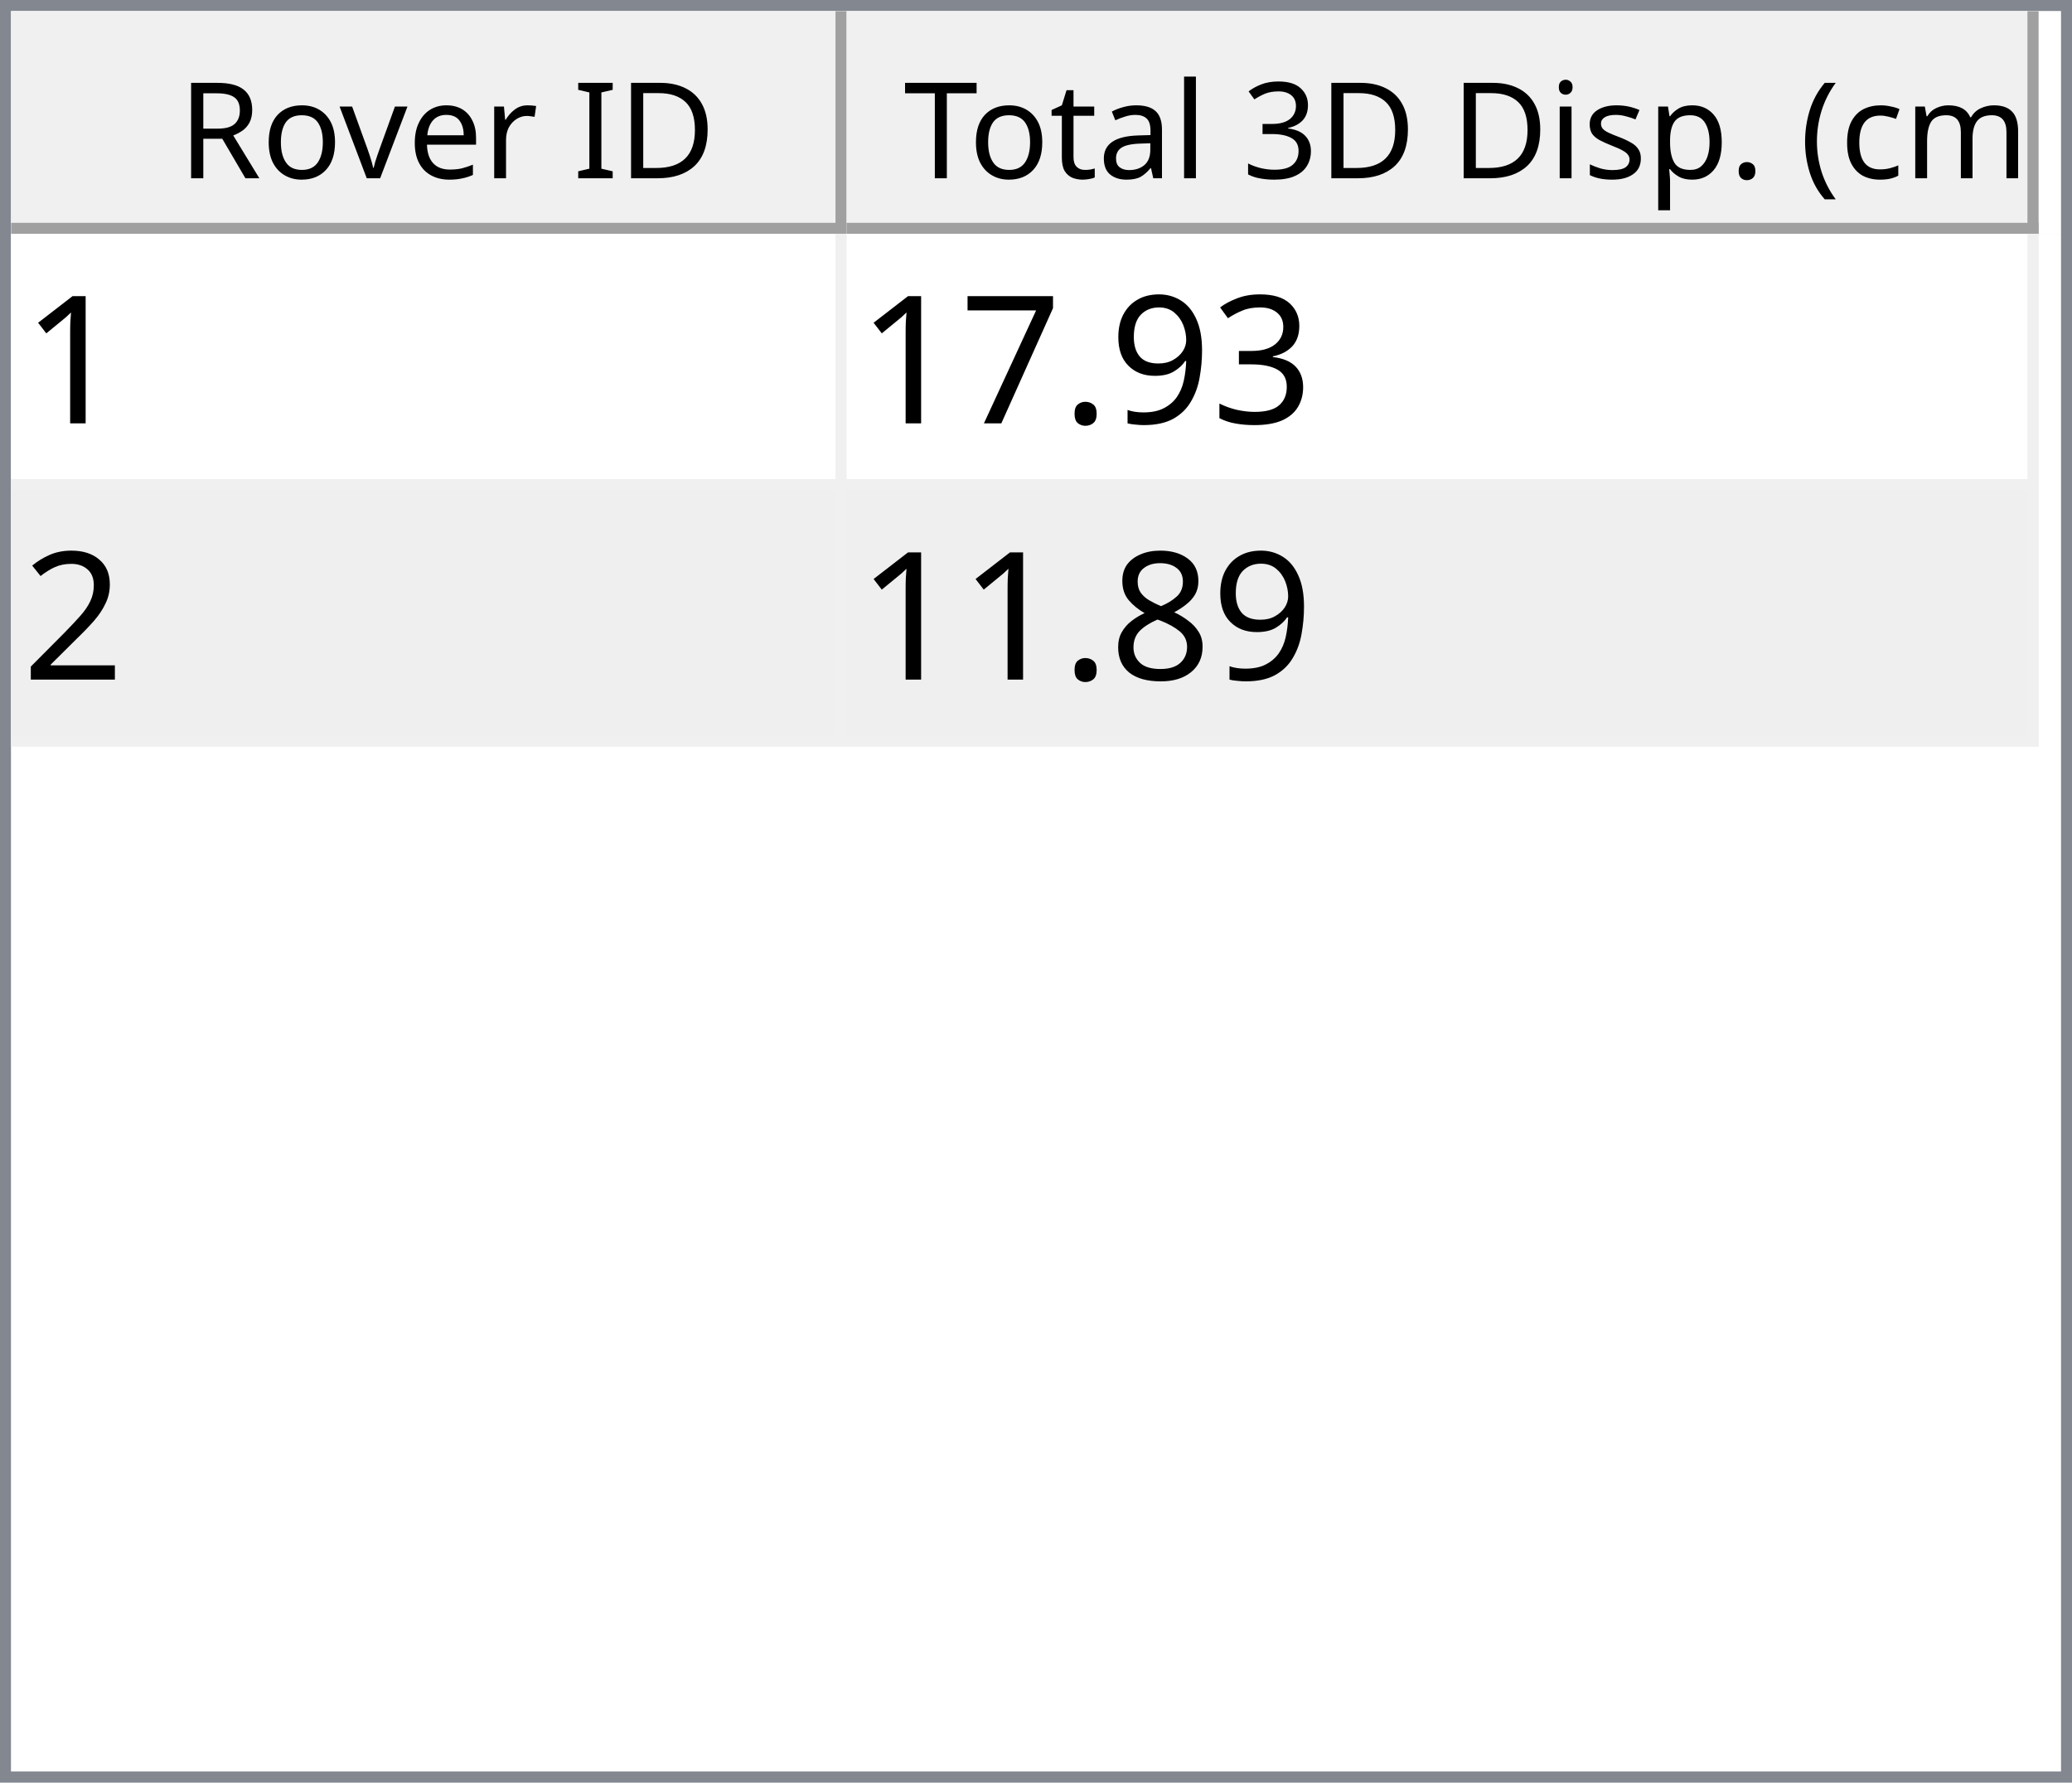
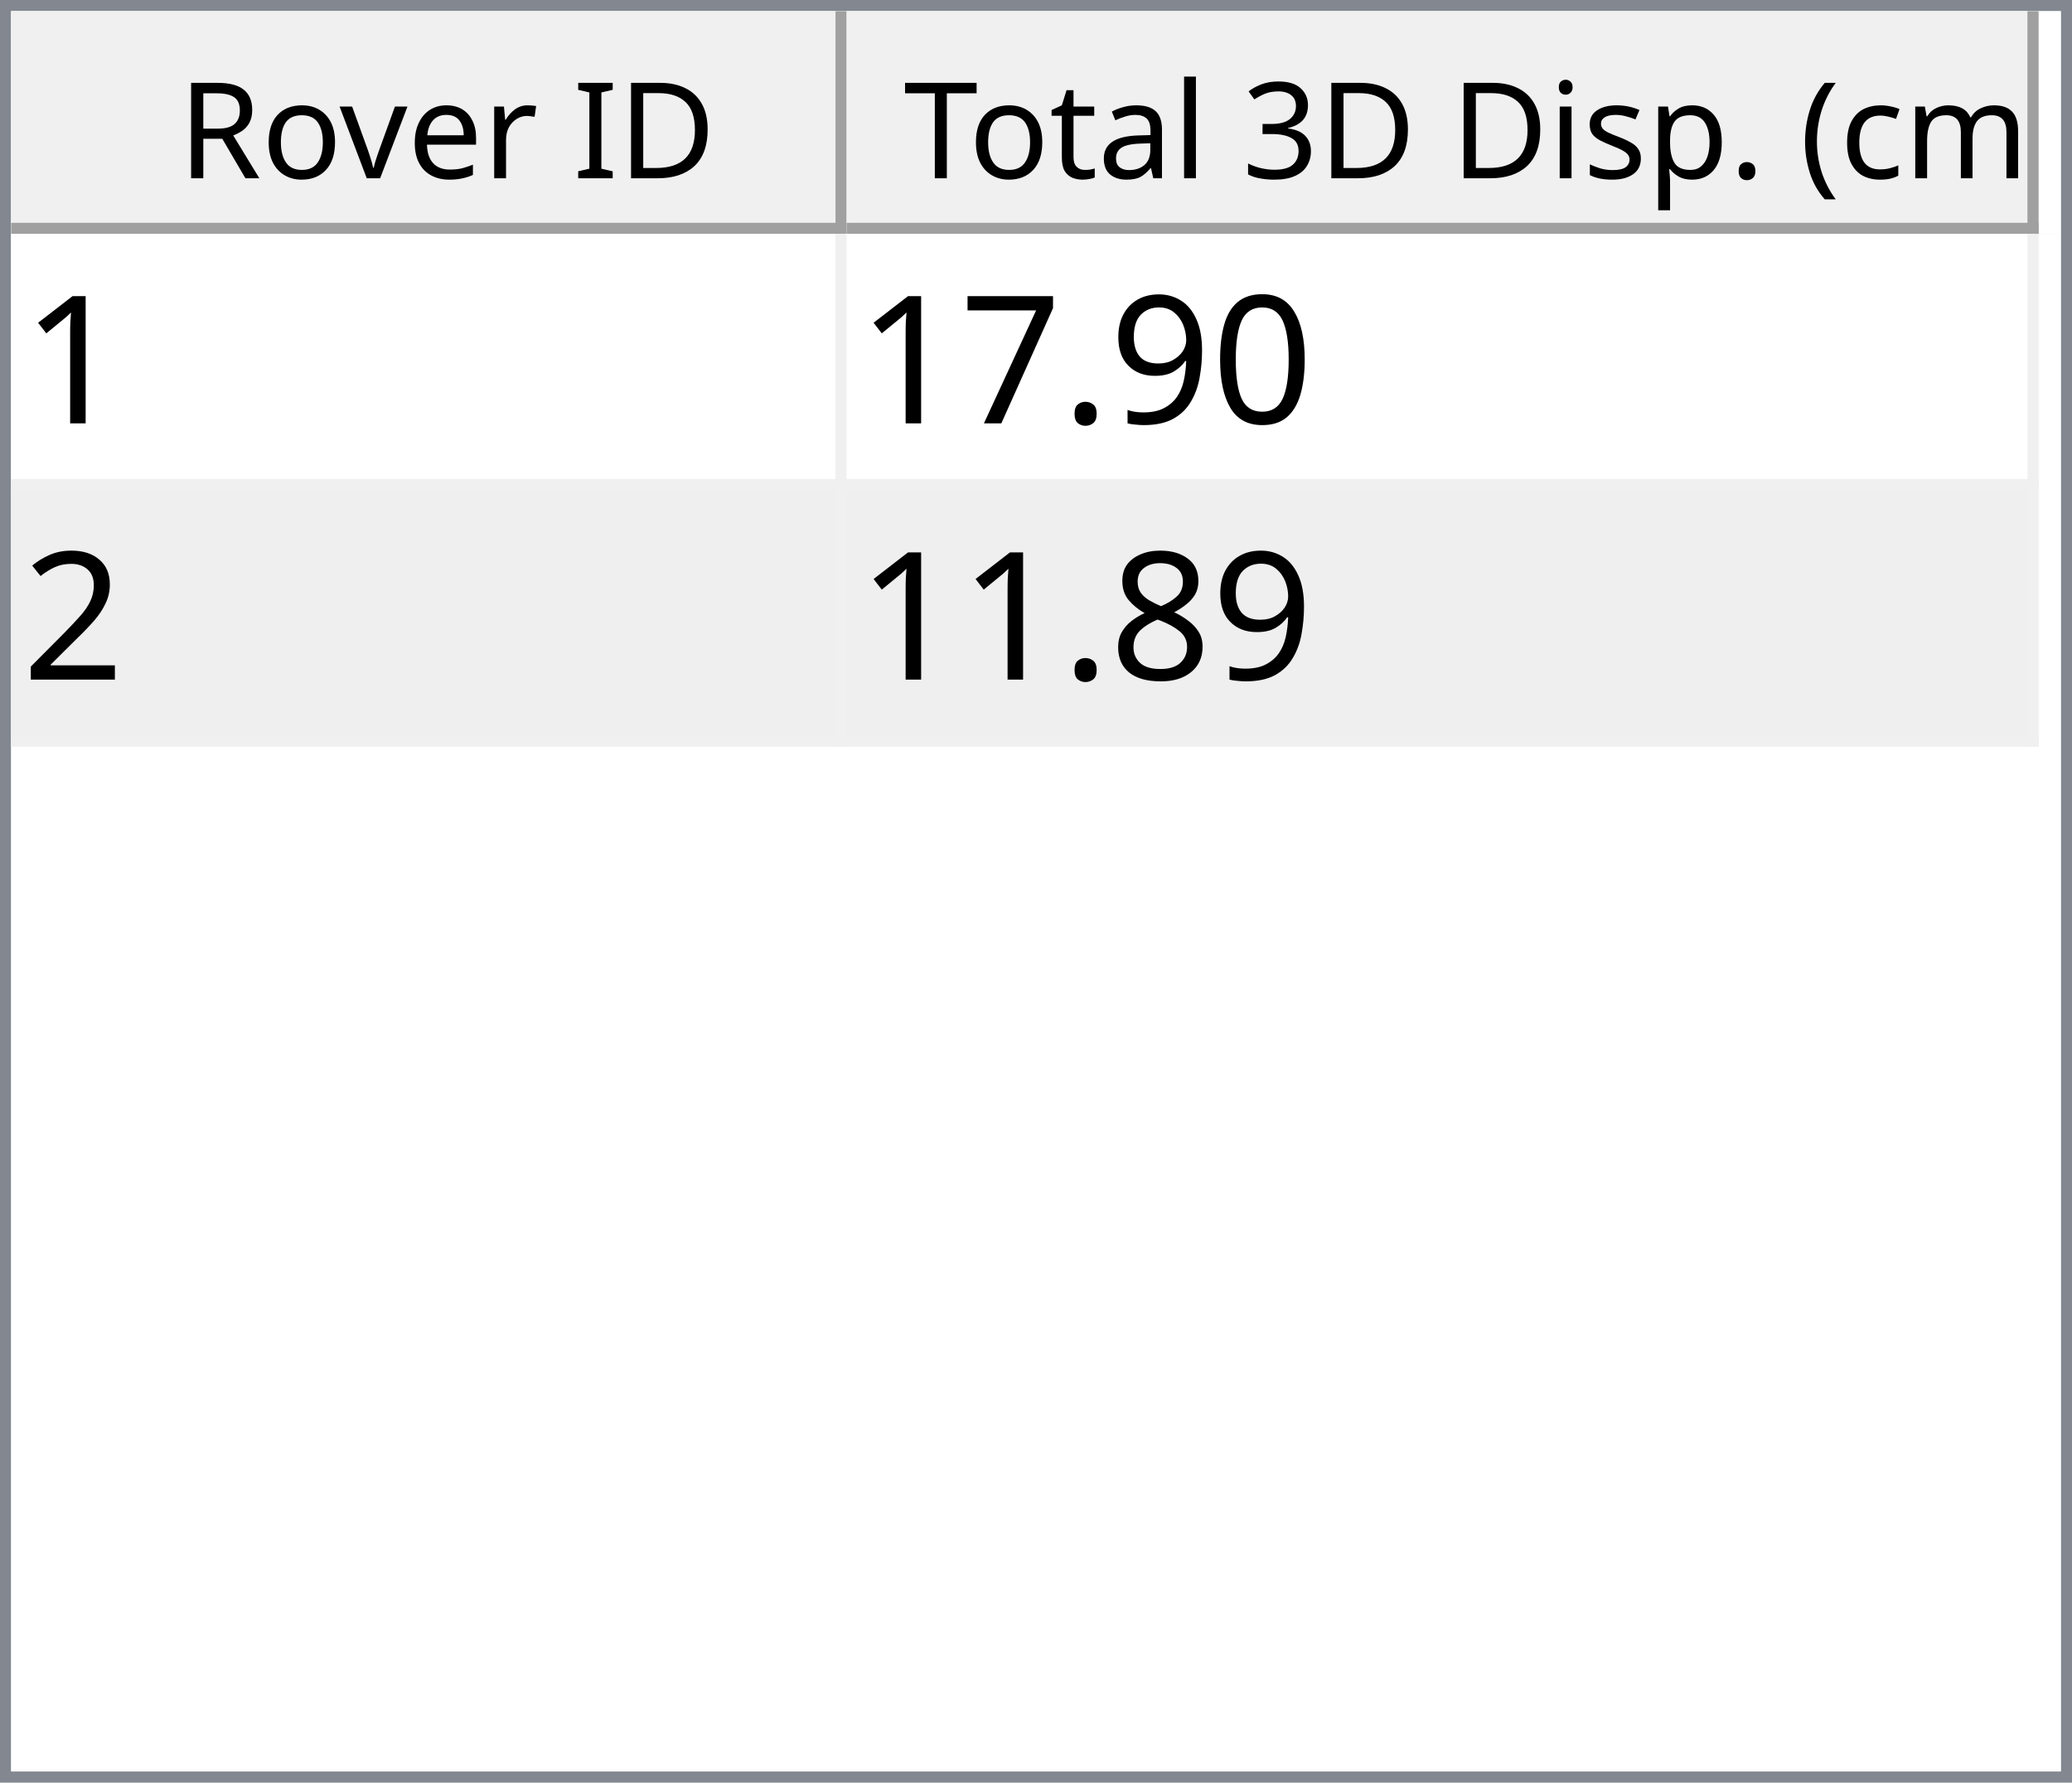
<svg xmlns="http://www.w3.org/2000/svg" style="fill-opacity:1; color-rendering:auto; color-interpolation:auto; text-rendering:auto; stroke:black; stroke-linecap:square; stroke-miterlimit:10; shape-rendering:auto; stroke-opacity:1; fill:black; stroke-dasharray:none; font-weight:normal; stroke-width:1; font-family:'Dialog'; font-style:normal; stroke-linejoin:miter; font-size:12px; stroke-dashoffset:0; image-rendering:auto;" width="186" height="160">
  <defs id="genericDefs" />
  <g>
    <defs id="defs1">
      <clipPath clipPathUnits="userSpaceOnUse" id="clipPath1">
        <path d="M0 0 L186 0 L186 160 L0 160 L0 0 Z" />
      </clipPath>
      <clipPath clipPathUnits="userSpaceOnUse" id="clipPath2">
        <path d="M0 0 L0 160 L186 160 L186 0 Z" />
      </clipPath>
      <clipPath clipPathUnits="userSpaceOnUse" id="clipPath3">
        <path d="M0 0 L0 20 L184 20 L184 0 Z" />
      </clipPath>
      <clipPath clipPathUnits="userSpaceOnUse" id="clipPath4">
        <path d="M0 0 L0 20 L75 20 L75 0 Z" />
      </clipPath>
      <clipPath clipPathUnits="userSpaceOnUse" id="clipPath5">
        <path d="M1 1 L1 19 L74 19 L74 1 Z" />
      </clipPath>
      <clipPath clipPathUnits="userSpaceOnUse" id="clipPath6">
        <path d="M0 0 L0 18 L73 18 L73 0 Z" />
      </clipPath>
      <clipPath clipPathUnits="userSpaceOnUse" id="clipPath7">
        <path d="M-0.5 -0.5 L-0.5 19.5 L74.5 19.5 L74.5 -0.5 Z" />
      </clipPath>
      <clipPath clipPathUnits="userSpaceOnUse" id="clipPath8">
        <path d="M0 0 L0 20 L107 20 L107 0 Z" />
      </clipPath>
      <clipPath clipPathUnits="userSpaceOnUse" id="clipPath9">
        <path d="M1 1 L1 19 L106 19 L106 1 Z" />
      </clipPath>
      <clipPath clipPathUnits="userSpaceOnUse" id="clipPath10">
        <path d="M0 0 L0 18 L105 18 L105 0 Z" />
      </clipPath>
      <clipPath clipPathUnits="userSpaceOnUse" id="clipPath11">
        <path d="M-0.5 -0.5 L-0.5 19.5 L106.5 19.5 L106.5 -0.5 Z" />
      </clipPath>
      <clipPath clipPathUnits="userSpaceOnUse" id="clipPath12">
        <path d="M0 0 L0 138 L184 138 L184 0 Z" />
      </clipPath>
      <clipPath clipPathUnits="userSpaceOnUse" id="clipPath13">
        <path d="M0 0 L0 46 L182 46 L182 0 Z" />
      </clipPath>
      <clipPath clipPathUnits="userSpaceOnUse" id="clipPath14">
        <path d="M-0.5 -0.5 L-0.5 45.5 L181.5 45.5 L181.5 -0.5 Z" />
      </clipPath>
      <clipPath clipPathUnits="userSpaceOnUse" id="clipPath15">
        <path d="M0 0 L0 22 L74 22 L74 0 Z" />
      </clipPath>
      <clipPath clipPathUnits="userSpaceOnUse" id="clipPath16">
        <path d="M0 0 L0 22 L106 22 L106 0 Z" />
      </clipPath>
      <font horiz-adv-x="64.551" id="font1">
        <font-face ascent="107.91" descent="25.098" units-per-em="100" style="font-style:normal; font-family:Segoe UI; font-weight:normal;" />
        <missing-glyph horiz-adv-x="64.551" d="M8.109 0 L8.109 68.266 L56.453 68.266 L56.453 0 L8.109 0 ZM15.328 7.234 L49.219 7.234 L49.219 61.031 L15.328 61.031 L15.328 7.234 Z" />
        <glyph unicode="D" horiz-adv-x="70.117" d="M9.188 0 L9.188 70.016 L28.516 70.016 Q65.531 70.016 65.531 35.891 Q65.531 19.672 55.25 9.836 Q44.969 0 27.734 0 L9.188 0 ZM17.391 62.594 L17.391 7.422 L27.828 7.422 Q41.609 7.422 49.273 14.797 Q56.938 22.172 56.938 35.688 Q56.938 62.594 28.328 62.594 L17.391 62.594 Z" />
        <glyph unicode="I" horiz-adv-x="26.611" d="M17.391 0 L9.188 0 L9.188 70.016 L17.391 70.016 L17.391 0 Z" />
        <glyph unicode=" " horiz-adv-x="27.393" d="" />
        <glyph unicode="r" horiz-adv-x="34.766" d="M34.188 41.891 Q32.078 43.5 28.125 43.5 Q23 43.5 19.555 38.672 Q16.109 33.844 16.109 25.484 L16.109 0 L8.109 0 L8.109 50 L16.109 50 L16.109 39.703 L16.312 39.703 Q18.016 44.969 21.531 47.922 Q25.047 50.875 29.391 50.875 Q32.516 50.875 34.188 50.203 L34.188 41.891 Z" />
        <glyph unicode="e" horiz-adv-x="52.295" d="M48.297 23 L12.984 23 Q13.188 14.656 17.484 10.109 Q21.781 5.562 29.297 5.562 Q37.75 5.562 44.828 11.141 L44.828 3.609 Q38.234 -1.172 27.391 -1.172 Q16.797 -1.172 10.742 5.641 Q4.688 12.453 4.688 24.812 Q4.688 36.469 11.305 43.82 Q17.922 51.172 27.734 51.172 Q37.547 51.172 42.922 44.828 Q48.297 38.484 48.297 27.203 L48.297 23 ZM40.094 29.781 Q40.047 36.719 36.75 40.578 Q33.453 44.438 27.594 44.438 Q21.922 44.438 17.969 40.383 Q14.016 36.328 13.094 29.781 L40.094 29.781 Z" />
        <glyph unicode="v" horiz-adv-x="47.9" d="M47.406 50 L27.484 0 L19.625 0 L0.688 50 L9.469 50 L22.172 13.672 Q23.578 9.672 23.922 6.688 L24.125 6.688 Q24.609 10.453 25.688 13.484 L38.969 50 L47.406 50 Z" />
        <glyph unicode="o" horiz-adv-x="58.594" d="M29 -1.172 Q17.922 -1.172 11.305 5.836 Q4.688 12.844 4.688 24.422 Q4.688 37.016 11.57 44.094 Q18.453 51.172 30.172 51.172 Q41.359 51.172 47.633 44.289 Q53.906 37.406 53.906 25.203 Q53.906 13.234 47.141 6.031 Q40.375 -1.172 29 -1.172 ZM29.594 44.438 Q21.875 44.438 17.383 39.188 Q12.891 33.938 12.891 24.703 Q12.891 15.828 17.43 10.695 Q21.969 5.562 29.594 5.562 Q37.359 5.562 41.531 10.594 Q45.703 15.625 45.703 24.906 Q45.703 34.281 41.531 39.359 Q37.359 44.438 29.594 44.438 Z" />
        <glyph unicode="R" horiz-adv-x="59.814" d="M59.375 0 L49.609 0 L37.891 19.625 Q36.281 22.359 34.766 24.289 Q33.25 26.219 31.664 27.438 Q30.078 28.656 28.25 29.219 Q26.422 29.781 24.125 29.781 L17.391 29.781 L17.391 0 L9.188 0 L9.188 70.016 L30.078 70.016 Q34.672 70.016 38.555 68.867 Q42.438 67.719 45.289 65.375 Q48.141 63.031 49.758 59.547 Q51.375 56.062 51.375 51.375 Q51.375 47.703 50.273 44.656 Q49.172 41.609 47.148 39.211 Q45.125 36.812 42.266 35.133 Q39.406 33.453 35.844 32.516 L35.844 32.328 Q37.594 31.547 38.891 30.547 Q40.188 29.547 41.359 28.18 Q42.531 26.812 43.68 25.078 Q44.828 23.344 46.234 21.047 L59.375 0 ZM17.391 62.594 L17.391 37.203 L28.516 37.203 Q31.594 37.203 34.203 38.133 Q36.812 39.062 38.719 40.797 Q40.625 42.531 41.703 45.047 Q42.781 47.562 42.781 50.688 Q42.781 56.297 39.141 59.445 Q35.5 62.594 28.609 62.594 L17.391 62.594 Z" />
        <glyph unicode=")" horiz-adv-x="30.176" d="M8.297 -15.922 L1.172 -15.922 Q16.406 2.344 16.406 26.812 Q16.406 51.469 1.078 70.016 L8.297 70.016 Q23.531 52.156 23.531 26.703 Q23.531 1.375 8.297 -15.922 Z" />
        <glyph unicode="m" horiz-adv-x="86.133" d="M79.109 0 L71.094 0 L71.094 28.719 Q71.094 37.016 68.531 40.727 Q65.969 44.438 59.906 44.438 Q54.781 44.438 51.195 39.75 Q47.609 35.062 47.609 28.516 L47.609 0 L39.594 0 L39.594 29.688 Q39.594 44.438 28.219 44.438 Q22.953 44.438 19.531 40.016 Q16.109 35.594 16.109 28.516 L16.109 0 L8.109 0 L8.109 50 L16.109 50 L16.109 42.094 L16.312 42.094 Q21.625 51.172 31.844 51.172 Q36.969 51.172 40.773 48.312 Q44.578 45.453 46 40.828 Q51.562 51.172 62.594 51.172 Q79.109 51.172 79.109 30.812 L79.109 0 Z" />
        <glyph unicode="c" horiz-adv-x="46.191" d="M42.188 2.297 Q36.422 -1.172 28.516 -1.172 Q17.828 -1.172 11.258 5.789 Q4.688 12.75 4.688 23.828 Q4.688 36.188 11.766 43.68 Q18.844 51.172 30.672 51.172 Q37.25 51.172 42.281 48.734 L42.281 40.531 Q36.719 44.438 30.375 44.438 Q22.703 44.438 17.797 38.945 Q12.891 33.453 12.891 24.516 Q12.891 15.719 17.508 10.641 Q22.125 5.562 29.891 5.562 Q36.422 5.562 42.188 9.906 L42.188 2.297 Z" />
        <glyph unicode="(" horiz-adv-x="30.176" d="M29.109 -15.922 L21.969 -15.922 Q6.844 1.375 6.844 26.703 Q6.844 52.156 21.969 70.016 L29.203 70.016 Q13.875 51.469 13.875 26.812 Q13.875 2.344 29.109 -15.922 Z" />
        <glyph unicode="." horiz-adv-x="21.68" d="M10.891 -1.078 Q8.641 -1.078 7.055 0.539 Q5.469 2.156 5.469 4.391 Q5.469 6.641 7.055 8.273 Q8.641 9.906 10.891 9.906 Q13.188 9.906 14.797 8.273 Q16.406 6.641 16.406 4.391 Q16.406 2.156 14.797 0.539 Q13.188 -1.078 10.891 -1.078 Z" />
        <glyph unicode="p" horiz-adv-x="58.789" d="M16.312 7.234 L16.109 7.234 L16.109 -23 L8.109 -23 L8.109 50 L16.109 50 L16.109 41.219 L16.312 41.219 Q22.219 51.172 33.594 51.172 Q43.266 51.172 48.688 44.461 Q54.109 37.75 54.109 26.469 Q54.109 13.922 48 6.375 Q41.891 -1.172 31.297 -1.172 Q21.578 -1.172 16.312 7.234 ZM16.109 27.391 L16.109 20.406 Q16.109 14.203 20.141 9.883 Q24.172 5.562 30.375 5.562 Q37.641 5.562 41.773 11.133 Q45.906 16.703 45.906 26.609 Q45.906 34.969 42.047 39.703 Q38.188 44.438 31.594 44.438 Q24.609 44.438 20.359 39.578 Q16.109 34.719 16.109 27.391 Z" />
        <glyph unicode="s" horiz-adv-x="42.432" d="M5.078 1.812 L5.078 10.406 Q11.625 5.562 19.484 5.562 Q30.031 5.562 30.031 12.594 Q30.031 14.594 29.125 15.992 Q28.219 17.391 26.68 18.461 Q25.141 19.531 23.07 20.383 Q21 21.234 18.609 22.172 Q15.281 23.484 12.766 24.828 Q10.25 26.172 8.57 27.859 Q6.891 29.547 6.031 31.695 Q5.172 33.844 5.172 36.719 Q5.172 40.234 6.789 42.945 Q8.406 45.656 11.086 47.484 Q13.766 49.312 17.211 50.242 Q20.656 51.172 24.312 51.172 Q30.812 51.172 35.938 48.922 L35.938 40.828 Q30.422 44.438 23.25 44.438 Q21 44.438 19.195 43.922 Q17.391 43.406 16.094 42.477 Q14.797 41.547 14.086 40.258 Q13.375 38.969 13.375 37.406 Q13.375 35.453 14.086 34.133 Q14.797 32.812 16.164 31.789 Q17.531 30.766 19.484 29.938 Q21.438 29.109 23.922 28.125 Q27.25 26.859 29.883 25.516 Q32.516 24.172 34.375 22.484 Q36.234 20.797 37.234 18.602 Q38.234 16.406 38.234 13.375 Q38.234 9.672 36.602 6.938 Q34.969 4.203 32.234 2.398 Q29.5 0.594 25.93 -0.289 Q22.359 -1.172 18.453 -1.172 Q10.75 -1.172 5.078 1.812 Z" />
        <glyph unicode="i" horiz-adv-x="24.219" d="M12.203 62.703 Q10.062 62.703 8.547 64.164 Q7.031 65.625 7.031 67.875 Q7.031 70.125 8.547 71.609 Q10.062 73.094 12.203 73.094 Q14.406 73.094 15.945 71.609 Q17.484 70.125 17.484 67.875 Q17.484 65.719 15.945 64.211 Q14.406 62.703 12.203 62.703 ZM16.109 0 L8.109 0 L8.109 50 L16.109 50 L16.109 0 Z" />
        <glyph unicode="3" horiz-adv-x="53.906" d="M46.531 19.828 Q46.531 15.094 44.75 11.211 Q42.969 7.328 39.719 4.57 Q36.469 1.812 31.93 0.297 Q27.391 -1.219 21.922 -1.219 Q11.922 -1.219 6 2.594 L6 11.188 Q13.094 5.609 22.219 5.609 Q25.875 5.609 28.828 6.539 Q31.781 7.469 33.906 9.227 Q36.031 10.984 37.18 13.477 Q38.328 15.969 38.328 19.094 Q38.328 32.812 18.797 32.812 L12.984 32.812 L12.984 39.594 L18.5 39.594 Q35.797 39.594 35.797 52.484 Q35.797 64.406 22.609 64.406 Q15.188 64.406 8.688 59.422 L8.688 67.188 Q15.375 71.188 24.609 71.188 Q29 71.188 32.57 69.969 Q36.141 68.75 38.68 66.555 Q41.219 64.359 42.609 61.281 Q44 58.203 44 54.5 Q44 40.672 30.031 36.719 L30.031 36.531 Q33.594 36.141 36.625 34.797 Q39.656 33.453 41.852 31.305 Q44.047 29.156 45.289 26.25 Q46.531 23.344 46.531 19.828 Z" />
        <glyph unicode="l" horiz-adv-x="24.219" d="M16.109 0 L8.109 0 L8.109 74.031 L16.109 74.031 L16.109 0 Z" />
        <glyph unicode="a" horiz-adv-x="50.879" d="M43.891 0 L35.891 0 L35.891 7.812 L35.688 7.812 Q30.469 -1.172 20.312 -1.172 Q12.844 -1.172 8.617 2.781 Q4.391 6.734 4.391 13.281 Q4.391 27.297 20.906 29.594 L35.891 31.688 Q35.891 44.438 25.594 44.438 Q16.547 44.438 9.281 38.281 L9.281 46.484 Q16.656 51.172 26.266 51.172 Q43.891 51.172 43.891 32.516 L43.891 0 ZM35.891 25.297 L23.828 23.641 Q18.266 22.859 15.43 20.875 Q12.594 18.891 12.594 13.875 Q12.594 10.203 15.211 7.883 Q17.828 5.562 22.172 5.562 Q28.125 5.562 32.008 9.742 Q35.891 13.922 35.891 20.312 L35.891 25.297 Z" />
        <glyph unicode="t" horiz-adv-x="33.887" d="M31.297 0.484 Q28.469 -1.078 23.828 -1.078 Q10.688 -1.078 10.688 13.578 L10.688 43.172 L2.094 43.172 L2.094 50 L10.688 50 L10.688 62.203 L18.703 64.797 L18.703 50 L31.297 50 L31.297 43.172 L18.703 43.172 L18.703 14.984 Q18.703 9.969 20.414 7.82 Q22.125 5.672 26.078 5.672 Q29.109 5.672 31.297 7.328 L31.297 0.484 Z" />
        <glyph unicode="T" horiz-adv-x="52.393" d="M50.594 62.594 L30.375 62.594 L30.375 0 L22.172 0 L22.172 62.594 L2 62.594 L2 70.016 L50.594 70.016 L50.594 62.594 Z" />
      </font>
      <font horiz-adv-x="75.0" id="font2">
        <font-face ascent="100.537" descent="21.973" units-per-em="100" style="font-style:normal; font-family:sans-serif; font-weight:normal;" />
        <missing-glyph horiz-adv-x="75.0" d="M12.5 0 L12.5 62.5 L62.5 62.5 L62.5 0 L12.5 0 ZM14.062 1.562 L60.938 1.562 L60.938 60.938 L14.062 60.938 L14.062 1.562 Z" />
        <glyph unicode="1" horiz-adv-x="55.615" d="M37.25 0 L28.469 0 L28.469 56 Q25.297 52.984 20.141 49.953 Q14.984 46.922 10.891 45.406 L10.891 53.906 Q18.266 57.375 23.781 62.305 Q29.297 67.234 31.594 71.875 L37.25 71.875 L37.25 0 Z" />
-         <glyph unicode="3" horiz-adv-x="55.615" d="M4.203 18.891 L12.984 20.062 Q14.5 12.594 18.141 9.297 Q21.781 6 27 6 Q33.203 6 37.477 10.297 Q41.75 14.594 41.75 20.953 Q41.75 27 37.797 30.93 Q33.844 34.859 27.734 34.859 Q25.25 34.859 21.531 33.891 L22.516 41.609 Q23.391 41.5 23.922 41.5 Q29.547 41.5 34.039 44.43 Q38.531 47.359 38.531 53.469 Q38.531 58.297 35.258 61.477 Q31.984 64.656 26.812 64.656 Q21.688 64.656 18.266 61.43 Q14.844 58.203 13.875 51.766 L5.078 53.328 Q6.688 62.156 12.398 67.016 Q18.109 71.875 26.609 71.875 Q32.469 71.875 37.398 69.359 Q42.328 66.844 44.945 62.5 Q47.562 58.156 47.562 53.266 Q47.562 48.641 45.07 44.828 Q42.578 41.016 37.703 38.766 Q44.047 37.312 47.562 32.695 Q51.078 28.078 51.078 21.141 Q51.078 11.766 44.242 5.25 Q37.406 -1.266 26.953 -1.266 Q17.531 -1.266 11.305 4.352 Q5.078 9.969 4.203 18.891 Z" />
+         <glyph unicode="0" horiz-adv-x="55.615" d="M4.156 35.297 Q4.156 48 6.766 55.742 Q9.375 63.484 14.523 67.68 Q19.672 71.875 27.484 71.875 Q33.25 71.875 37.594 69.555 Q41.938 67.234 44.773 62.867 Q47.609 58.5 49.219 52.227 Q50.828 45.953 50.828 35.297 Q50.828 22.703 48.242 14.969 Q45.656 7.234 40.508 3.008 Q35.359 -1.219 27.484 -1.219 Q17.141 -1.219 11.234 6.203 Q4.156 15.141 4.156 35.297 ZM13.188 35.297 Q13.188 17.672 17.312 11.836 Q21.438 6 27.484 6 Q33.547 6 37.672 11.859 Q41.797 17.719 41.797 35.297 Q41.797 52.984 37.672 58.789 Q33.547 64.594 27.391 64.594 Q21.344 64.594 17.719 59.469 Q13.188 52.938 13.188 35.297 Z" />
        <glyph unicode="9" horiz-adv-x="55.615" d="M5.469 16.547 L13.922 17.328 Q14.984 11.375 18.016 8.688 Q21.047 6 25.781 6 Q29.828 6 32.883 7.859 Q35.938 9.719 37.891 12.82 Q39.844 15.922 41.164 21.195 Q42.484 26.469 42.484 31.938 Q42.484 32.516 42.438 33.688 Q39.797 29.5 35.234 26.883 Q30.672 24.266 25.344 24.266 Q16.453 24.266 10.305 30.711 Q4.156 37.156 4.156 47.703 Q4.156 58.594 10.578 65.234 Q17 71.875 26.656 71.875 Q33.641 71.875 39.43 68.117 Q45.219 64.359 48.219 57.398 Q51.219 50.438 51.219 37.25 Q51.219 23.531 48.242 15.406 Q45.266 7.281 39.383 3.031 Q33.5 -1.219 25.594 -1.219 Q17.188 -1.219 11.867 3.445 Q6.547 8.109 5.469 16.547 ZM41.453 48.141 Q41.453 55.719 37.43 60.156 Q33.406 64.594 27.734 64.594 Q21.875 64.594 17.531 59.812 Q13.188 55.031 13.188 47.406 Q13.188 40.578 17.312 36.305 Q21.438 32.031 27.484 32.031 Q33.594 32.031 37.523 36.305 Q41.453 40.578 41.453 48.141 Z" />
        <glyph unicode="." horiz-adv-x="27.783" d="M9.078 0 L9.078 10.016 L19.094 10.016 L19.094 0 L9.078 0 Z" />
        <glyph unicode="7" horiz-adv-x="55.615" d="M4.734 62.203 L4.734 70.656 L51.078 70.656 L51.078 63.812 Q44.234 56.547 37.523 44.484 Q30.812 32.422 27.156 19.672 Q24.516 10.688 23.781 0 L14.75 0 Q14.891 8.453 18.062 20.414 Q21.234 32.375 27.172 43.484 Q33.109 54.594 39.797 62.203 L4.734 62.203 Z" />
        <glyph unicode="2" horiz-adv-x="55.615" d="M50.344 8.453 L50.344 0 L3.031 0 Q2.938 3.172 4.047 6.109 Q5.859 10.938 9.836 15.625 Q13.812 20.312 21.344 26.469 Q33.016 36.031 37.117 41.625 Q41.219 47.219 41.219 52.203 Q41.219 57.422 37.477 61.008 Q33.734 64.594 27.734 64.594 Q21.391 64.594 17.578 60.789 Q13.766 56.984 13.719 50.25 L4.688 51.172 Q5.609 61.281 11.664 66.578 Q17.719 71.875 27.938 71.875 Q38.234 71.875 44.242 66.164 Q50.25 60.453 50.25 52 Q50.25 47.703 48.492 43.555 Q46.734 39.406 42.656 34.812 Q38.578 30.219 29.109 22.219 Q21.188 15.578 18.945 13.211 Q16.703 10.844 15.234 8.453 L50.344 8.453 Z" />
        <glyph unicode="8" horiz-adv-x="55.615" d="M17.672 38.812 Q12.203 40.828 9.57 44.539 Q6.938 48.25 6.938 53.422 Q6.938 61.234 12.555 66.555 Q18.172 71.875 27.484 71.875 Q36.859 71.875 42.578 66.43 Q48.297 60.984 48.297 53.172 Q48.297 48.188 45.68 44.508 Q43.062 40.828 37.75 38.812 Q44.344 36.672 47.781 31.883 Q51.219 27.094 51.219 20.453 Q51.219 11.281 44.727 5.031 Q38.234 -1.219 27.641 -1.219 Q17.047 -1.219 10.547 5.055 Q4.047 11.328 4.047 20.703 Q4.047 27.688 7.594 32.398 Q11.141 37.109 17.672 38.812 ZM15.922 53.719 Q15.922 48.641 19.195 45.414 Q22.469 42.188 27.688 42.188 Q32.766 42.188 36.016 45.383 Q39.266 48.578 39.266 53.219 Q39.266 58.062 35.914 61.359 Q32.562 64.656 27.594 64.656 Q22.562 64.656 19.242 61.43 Q15.922 58.203 15.922 53.719 ZM13.094 20.656 Q13.094 16.891 14.875 13.375 Q16.656 9.859 20.172 7.93 Q23.688 6 27.734 6 Q34.031 6 38.133 10.055 Q42.234 14.109 42.234 20.359 Q42.234 26.703 38.016 30.859 Q33.797 35.016 27.438 35.016 Q21.234 35.016 17.164 30.914 Q13.094 26.812 13.094 20.656 Z" />
      </font>
    </defs>
    <g style="fill:white; stroke:white;">
      <rect x="0" y="0" width="186" style="clip-path:url(#clipPath1); stroke:none;" height="160" />
    </g>
    <g style="fill:white; text-rendering:optimizeSpeed; color-rendering:optimizeSpeed; image-rendering:optimizeSpeed; shape-rendering:crispEdges; stroke:white; color-interpolation:sRGB;">
      <rect x="0" width="186" height="160" y="0" style="stroke:none;" />
      <path style="stroke:none;" d="M0 160 L186 160 L186 0 L0 0 Z" />
    </g>
    <g style="fill:rgb(240,240,240); font-family:'Segoe UI'; stroke:rgb(240,240,240);">
      <rect x="0" y="0" width="186" style="clip-path:url(#clipPath2); stroke:none;" height="160" />
    </g>
    <g style="fill:rgb(130,135,144); font-family:'Segoe UI'; stroke:rgb(130,135,144);">
      <path d="M0 0 L186 0 L186 160 L0 160 L0 0 ZM1 1 L185 1 L185 159 L1 159 L1 1 Z" style="fill-rule:evenodd; clip-path:url(#clipPath2); stroke:none;" />
    </g>
    <g style="fill:white; font-family:'Segoe UI'; stroke:white;" transform="translate(1,1)">
      <rect x="0" y="0" width="184" style="clip-path:url(#clipPath3); stroke:none;" height="20" />
    </g>
    <g style="fill:rgb(240,240,240); font-family:'Segoe UI'; stroke:rgb(240,240,240);" transform="translate(1,1)">
      <rect x="0" y="0" width="75" style="clip-path:url(#clipPath4); stroke:none;" height="20" />
    </g>
    <g style="font-family:'Segoe UI';" transform="translate(2,2)">
      <text x="14" xml:space="preserve" y="14" style="clip-path:url(#clipPath6); stroke:none;">Rover ID</text>
    </g>
    <g style="fill:rgb(160,160,160); font-family:'Segoe UI'; stroke:rgb(160,160,160); stroke-linejoin:bevel;" transform="translate(1.5,1.5)">
      <line x1="74" x2="74" y1="0" style="fill:none; clip-path:url(#clipPath7);" y2="19" />
    </g>
    <g style="fill:rgb(160,160,160); font-family:'Segoe UI'; stroke:rgb(160,160,160); stroke-linejoin:bevel;" transform="matrix(1,0,0,1,1,1) translate(0.5,0.5)">
      <line x1="0" x2="74" y1="19" style="fill:none; clip-path:url(#clipPath7);" y2="19" />
    </g>
    <g style="fill:rgb(240,240,240); font-family:'Segoe UI'; stroke:rgb(240,240,240);" transform="translate(76,1)">
      <rect x="0" y="0" width="107" style="clip-path:url(#clipPath8); stroke:none;" height="20" />
    </g>
    <g style="font-family:'Segoe UI';" transform="translate(77,2)">
      <text x="1" xml:space="preserve" y="14" style="clip-path:url(#clipPath10); stroke:none;"> Total 3D Disp. (cm)</text>
    </g>
    <g style="fill:rgb(160,160,160); font-family:'Segoe UI'; stroke:rgb(160,160,160); stroke-linejoin:bevel;" transform="translate(76.5,1.5)">
      <line x1="106" x2="106" y1="0" style="fill:none; clip-path:url(#clipPath11);" y2="19" />
    </g>
    <g style="fill:rgb(160,160,160); font-family:'Segoe UI'; stroke:rgb(160,160,160); stroke-linejoin:bevel;" transform="matrix(1,0,0,1,76,1) translate(0.5,0.5)">
      <line x1="0" x2="106" y1="19" style="fill:none; clip-path:url(#clipPath11);" y2="19" />
    </g>
    <g style="fill:white; font-family:'Segoe UI'; stroke:white;" transform="translate(1,21)">
      <rect x="0" y="0" width="184" style="clip-path:url(#clipPath12); stroke:none;" height="138" />
    </g>
    <g style="fill:rgb(240,240,240); font-size:16px; font-family:sans-serif; stroke:rgb(240,240,240);" transform="translate(1,21)">
      <rect x="0" y="0" width="182" style="clip-path:url(#clipPath13); stroke:none;" height="46" />
      <line transform="translate(0.5,0.5)" x1="0" x2="181" y1="22" style="clip-path:url(#clipPath14); fill:none; stroke-linejoin:bevel;" y2="22" />
    </g>
    <g transform="matrix(1,0,0,1,1,21) translate(0.5,0.5)" style="fill:rgb(240,240,240); font-size:16px; font-family:sans-serif; stroke:rgb(240,240,240); stroke-linejoin:bevel;">
      <line x1="0" x2="181" y1="45" style="fill:none; clip-path:url(#clipPath14);" y2="45" />
    </g>
    <g transform="matrix(1,0,0,1,1,21) translate(0.5,0.5)" style="fill:rgb(240,240,240); font-size:16px; font-family:sans-serif; stroke:rgb(240,240,240); stroke-linejoin:bevel;">
      <line x1="74" x2="74" y1="0" style="fill:none; clip-path:url(#clipPath14);" y2="45" />
    </g>
    <g transform="matrix(1,0,0,1,1,21) translate(0.5,0.5)" style="fill:rgb(240,240,240); font-size:16px; font-family:sans-serif; stroke:rgb(240,240,240); stroke-linejoin:bevel;">
      <line x1="181" x2="181" y1="0" style="fill:none; clip-path:url(#clipPath14);" y2="45" />
    </g>
    <g style="fill:white; font-size:16px; font-family:sans-serif; stroke:white;" transform="matrix(1,0,0,1,1,21)">
      <rect x="0" y="0" width="74" style="clip-path:url(#clipPath15); stroke:none;" height="22" />
      <text x="1" y="17" style="fill:black; clip-path:url(#clipPath15); stroke:none;" xml:space="preserve">1</text>
    </g>
    <g style="fill:white; font-size:16px; font-family:sans-serif; stroke:white;" transform="matrix(1,0,0,1,1,21) translate(75,0)">
      <rect x="0" y="0" width="106" style="clip-path:url(#clipPath16); stroke:none;" height="22" />
-       <text x="1" y="17" style="fill:black; clip-path:url(#clipPath16); stroke:none;" xml:space="preserve">17.93</text>
+       <text x="1" y="17" style="fill:black; clip-path:url(#clipPath16); stroke:none;" xml:space="preserve">17.90</text>
    </g>
    <g style="fill:rgb(239,239,239); font-size:16px; font-family:sans-serif; stroke:rgb(239,239,239);" transform="matrix(1,0,0,1,1,21) translate(0,23)">
      <rect x="0" y="0" width="74" style="clip-path:url(#clipPath15); stroke:none;" height="22" />
      <text x="1" y="17" style="fill:black; clip-path:url(#clipPath15); stroke:none;" xml:space="preserve">2</text>
    </g>
    <g style="fill:rgb(239,239,239); font-size:16px; font-family:sans-serif; stroke:rgb(239,239,239);" transform="matrix(1,0,0,1,1,21) translate(75,23)">
      <rect x="0" y="0" width="106" style="clip-path:url(#clipPath16); stroke:none;" height="22" />
      <text x="1" y="17" style="fill:black; clip-path:url(#clipPath16); stroke:none;" xml:space="preserve">11.89</text>
    </g>
  </g>
</svg>
